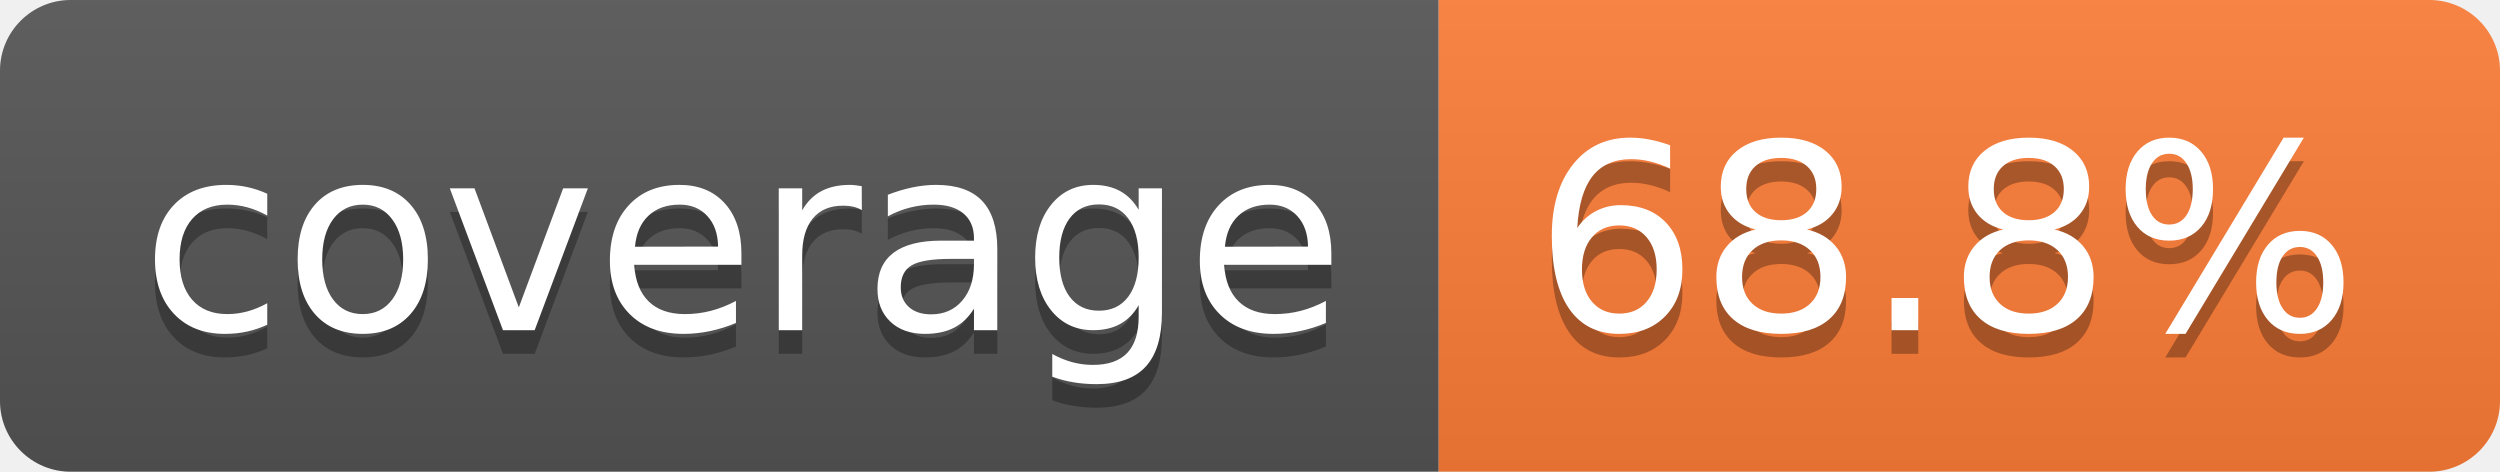
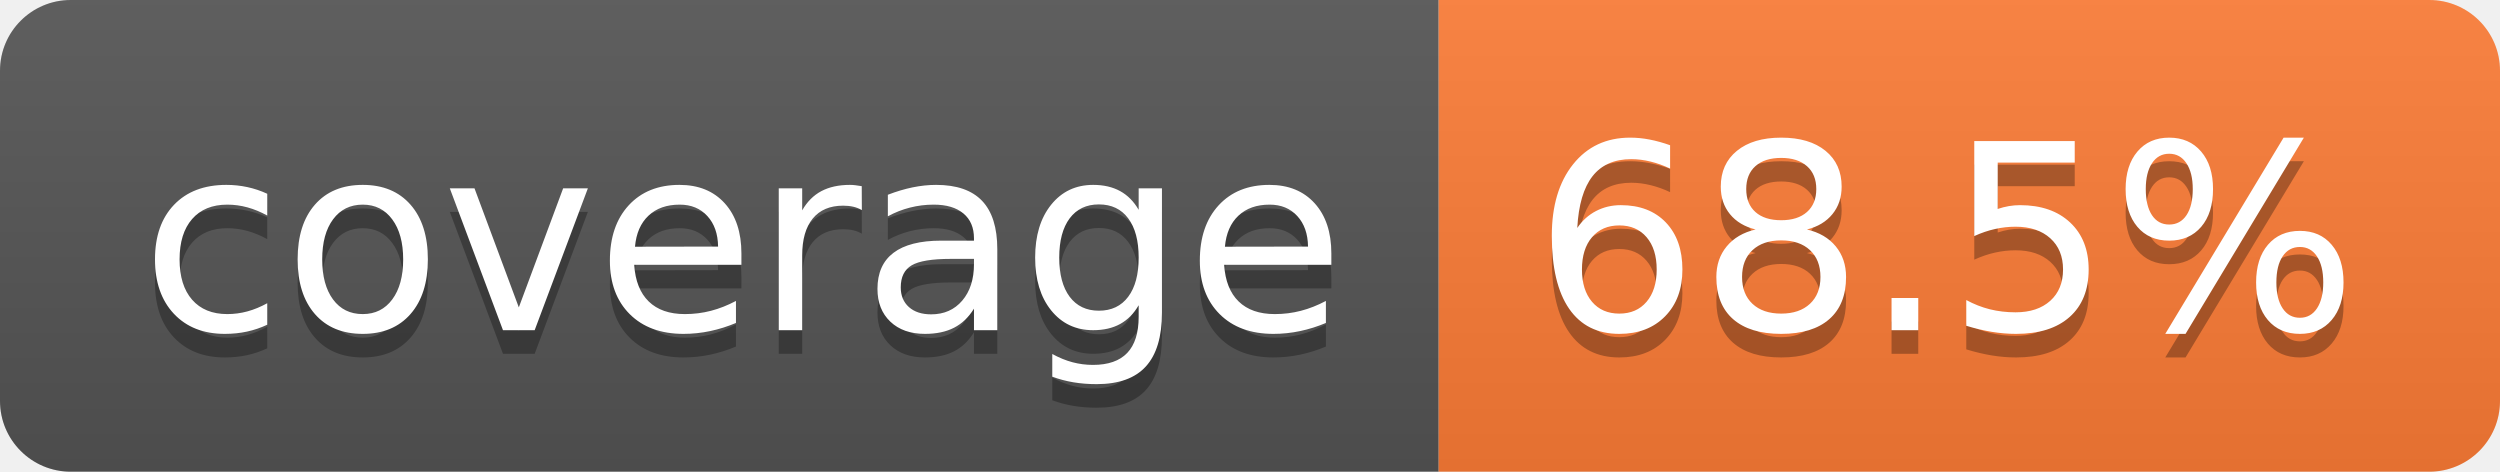
- <svg xmlns="http://www.w3.org/2000/svg" width="106" height="20" role="img" aria-label="coverage: 68.8%">
+ <svg xmlns="http://www.w3.org/2000/svg" width="106" height="20" role="img" aria-label="coverage: 68.5%">
  <linearGradient id="s" x2="0" y2="100%">
    <stop offset="0" stop-color="#bbb" stop-opacity=".1" />
    <stop offset="1" stop-opacity=".1" />
  </linearGradient>
  <clipPath id="r">
    <rect width="106" height="20" rx="3" fill="#fff" />
  </clipPath>
  <g clip-path="url(#r)">
    <rect width="61" height="20" fill="#555" />
    <rect x="61" width="45" height="20" fill="#fe7d37" />
    <rect width="106" height="20" fill="url(#s)" />
  </g>
  <g fill="#fff" text-anchor="middle" font-family="Verdana,Geneva,DejaVu Sans,sans-serif" text-rendering="geometricPrecision" font-size="110">
    <text aria-hidden="true" x="315" y="150" fill="#010101" fill-opacity=".3" transform="scale(.1)" textLength="510">coverage</text>
    <text x="315" y="140" transform="scale(.1)" fill="#fff" textLength="510">coverage</text>
-     <text aria-hidden="true" x="825" y="150" fill="#010101" fill-opacity=".3" transform="scale(.1)" textLength="350">68.8%</text>
-     <text x="825" y="140" transform="scale(.1)" fill="#fff" textLength="350">68.8%</text>
+     <text aria-hidden="true" x="825" y="150" fill="#010101" fill-opacity=".3" transform="scale(.1)" textLength="350">68.5%</text>
+     <text x="825" y="140" transform="scale(.1)" fill="#fff" textLength="350">68.5%</text>
  </g>
</svg>
